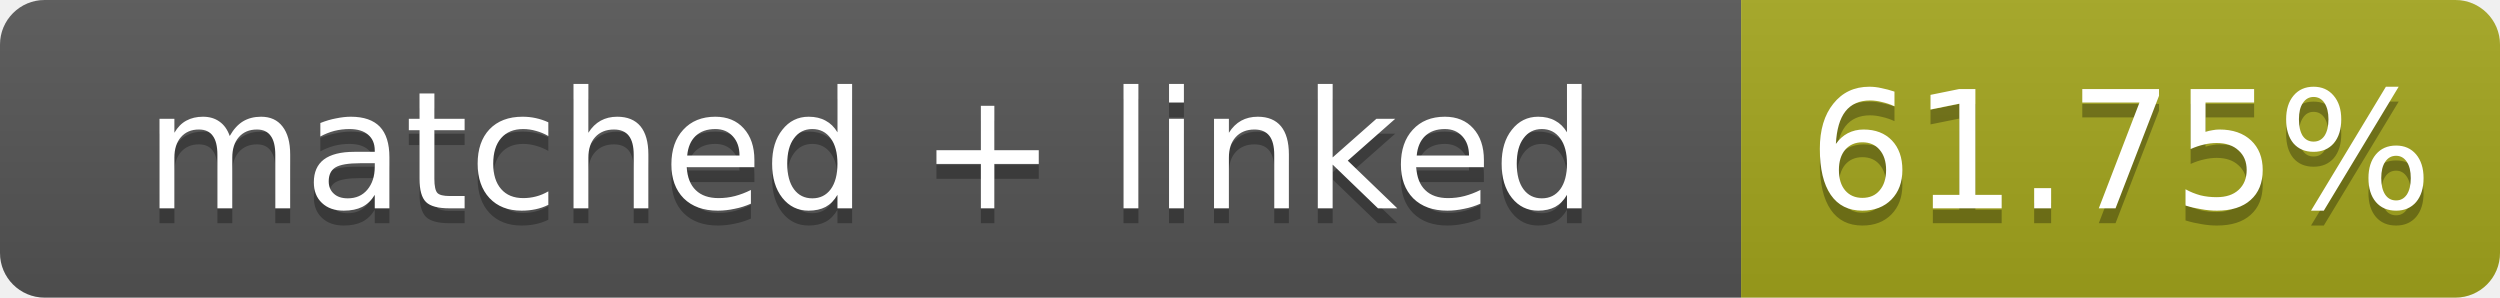
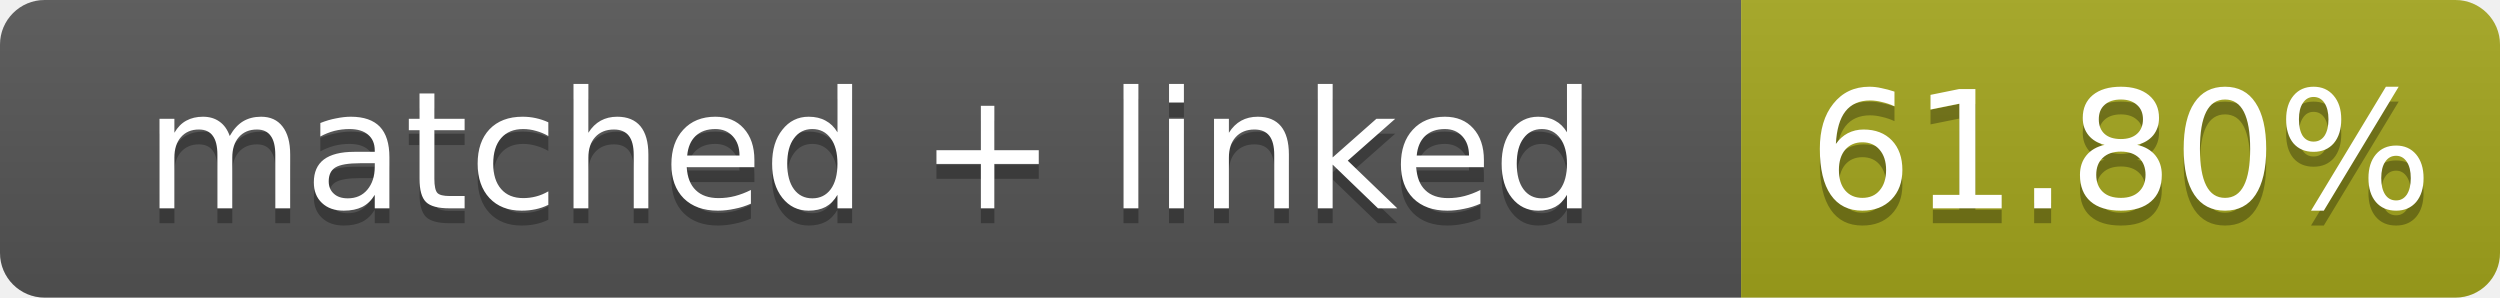
- <svg xmlns="http://www.w3.org/2000/svg" width="168" height="20" role="img" aria-label="matched + linked: 61.75%">
+ <svg xmlns="http://www.w3.org/2000/svg" width="168" height="20" role="img" aria-label="matched + linked: 61.80%">
  <linearGradient id="s" x2="0" y2="100%">
    <stop offset="0" stop-color="#bbb" stop-opacity=".1" />
    <stop offset="1" stop-opacity=".1" />
  </linearGradient>
  <clipPath id="r">
    <rect width="168" height="20" rx="3" fill="#fff" />
  </clipPath>
  <g clip-path="url(#r)">
    <rect width="117" height="20" fill="#555" />
    <rect x="117" width="51" height="20" fill="#a4a61d" />
    <rect width="168" height="20" fill="url(#s)" />
  </g>
  <g fill="#fff" text-anchor="middle" font-family="Verdana,Geneva,DejaVu Sans,sans-serif" font-size="11">
    <text x="58.5" y="15" fill="#010101" fill-opacity=".3">matched + linked</text>
    <text x="58.5" y="14">matched + linked</text>
-     <text x="142.5" y="15" fill="#010101" fill-opacity=".3">61.75%</text>
-     <text x="142.5" y="14">61.75%</text>
+     <text x="142.5" y="15" fill="#010101" fill-opacity=".3">61.80%</text>
+     <text x="142.5" y="14">61.80%</text>
  </g>
</svg>
